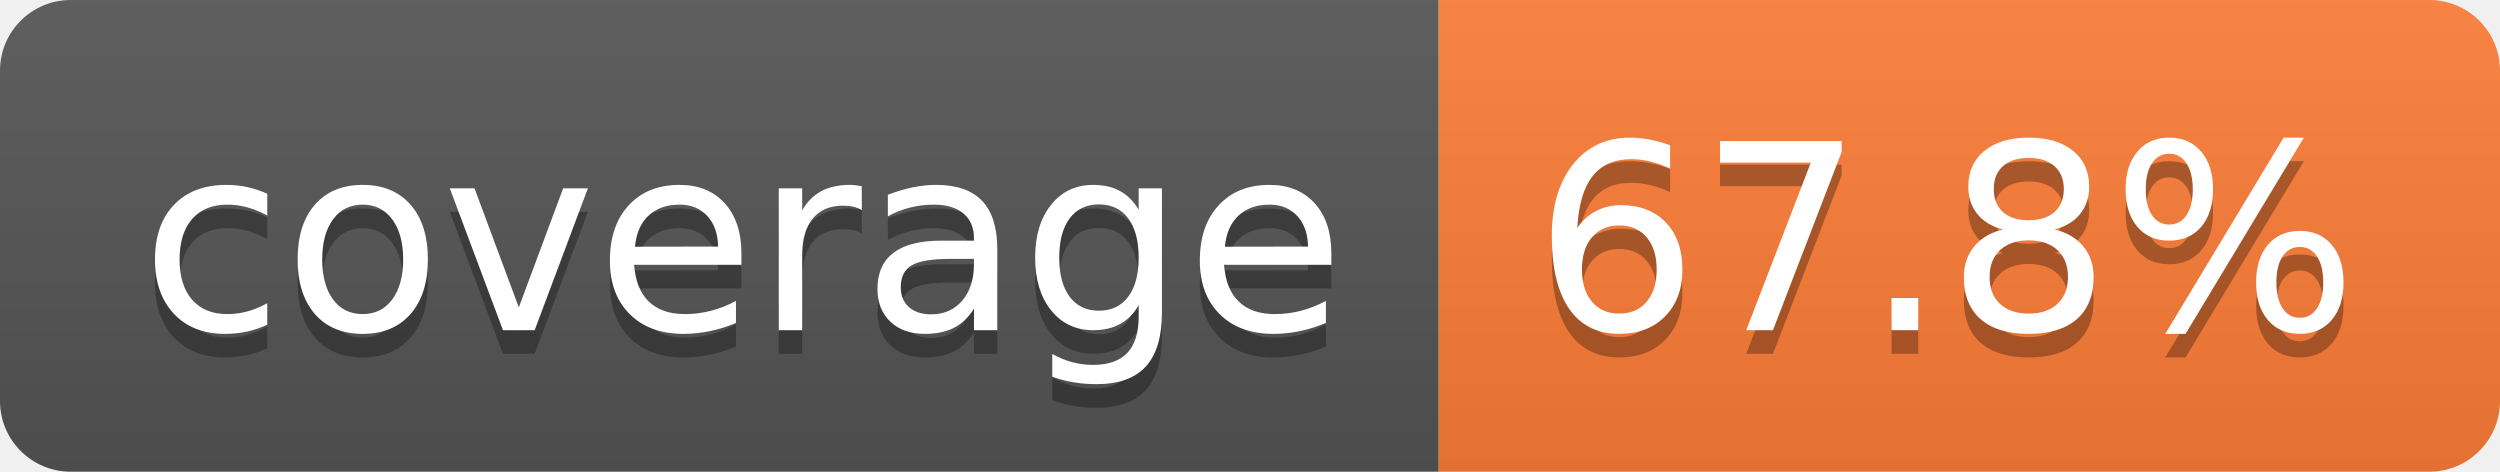
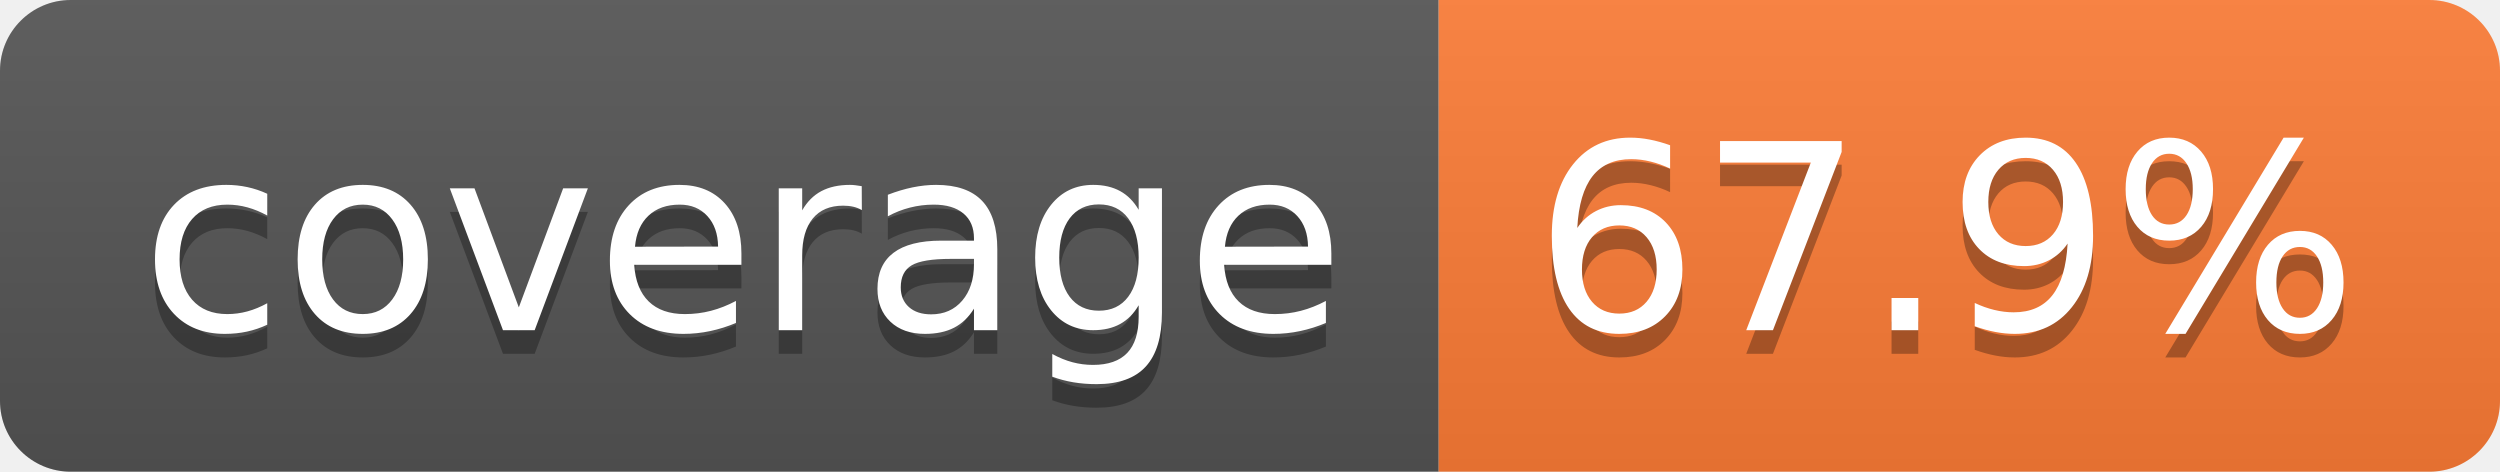
- <svg xmlns="http://www.w3.org/2000/svg" width="106" height="20" role="img" aria-label="coverage: 67.8%">
+ <svg xmlns="http://www.w3.org/2000/svg" width="106" height="20" role="img" aria-label="coverage: 67.9%">
  <linearGradient id="s" x2="0" y2="100%">
    <stop offset="0" stop-color="#bbb" stop-opacity=".1" />
    <stop offset="1" stop-opacity=".1" />
  </linearGradient>
  <clipPath id="r">
    <rect width="106" height="20" rx="3" fill="#fff" />
  </clipPath>
  <g clip-path="url(#r)">
    <rect width="61" height="20" fill="#555" />
    <rect x="61" width="45" height="20" fill="#fe7d37" />
    <rect width="106" height="20" fill="url(#s)" />
  </g>
  <g fill="#fff" text-anchor="middle" font-family="Verdana,Geneva,DejaVu Sans,sans-serif" text-rendering="geometricPrecision" font-size="110">
    <text aria-hidden="true" x="315" y="150" fill="#010101" fill-opacity=".3" transform="scale(.1)" textLength="510">coverage</text>
    <text x="315" y="140" transform="scale(.1)" fill="#fff" textLength="510">coverage</text>
-     <text aria-hidden="true" x="825" y="150" fill="#010101" fill-opacity=".3" transform="scale(.1)" textLength="350">67.8%</text>
-     <text x="825" y="140" transform="scale(.1)" fill="#fff" textLength="350">67.8%</text>
+     <text aria-hidden="true" x="825" y="150" fill="#010101" fill-opacity=".3" transform="scale(.1)" textLength="350">67.9%</text>
+     <text x="825" y="140" transform="scale(.1)" fill="#fff" textLength="350">67.9%</text>
  </g>
</svg>
